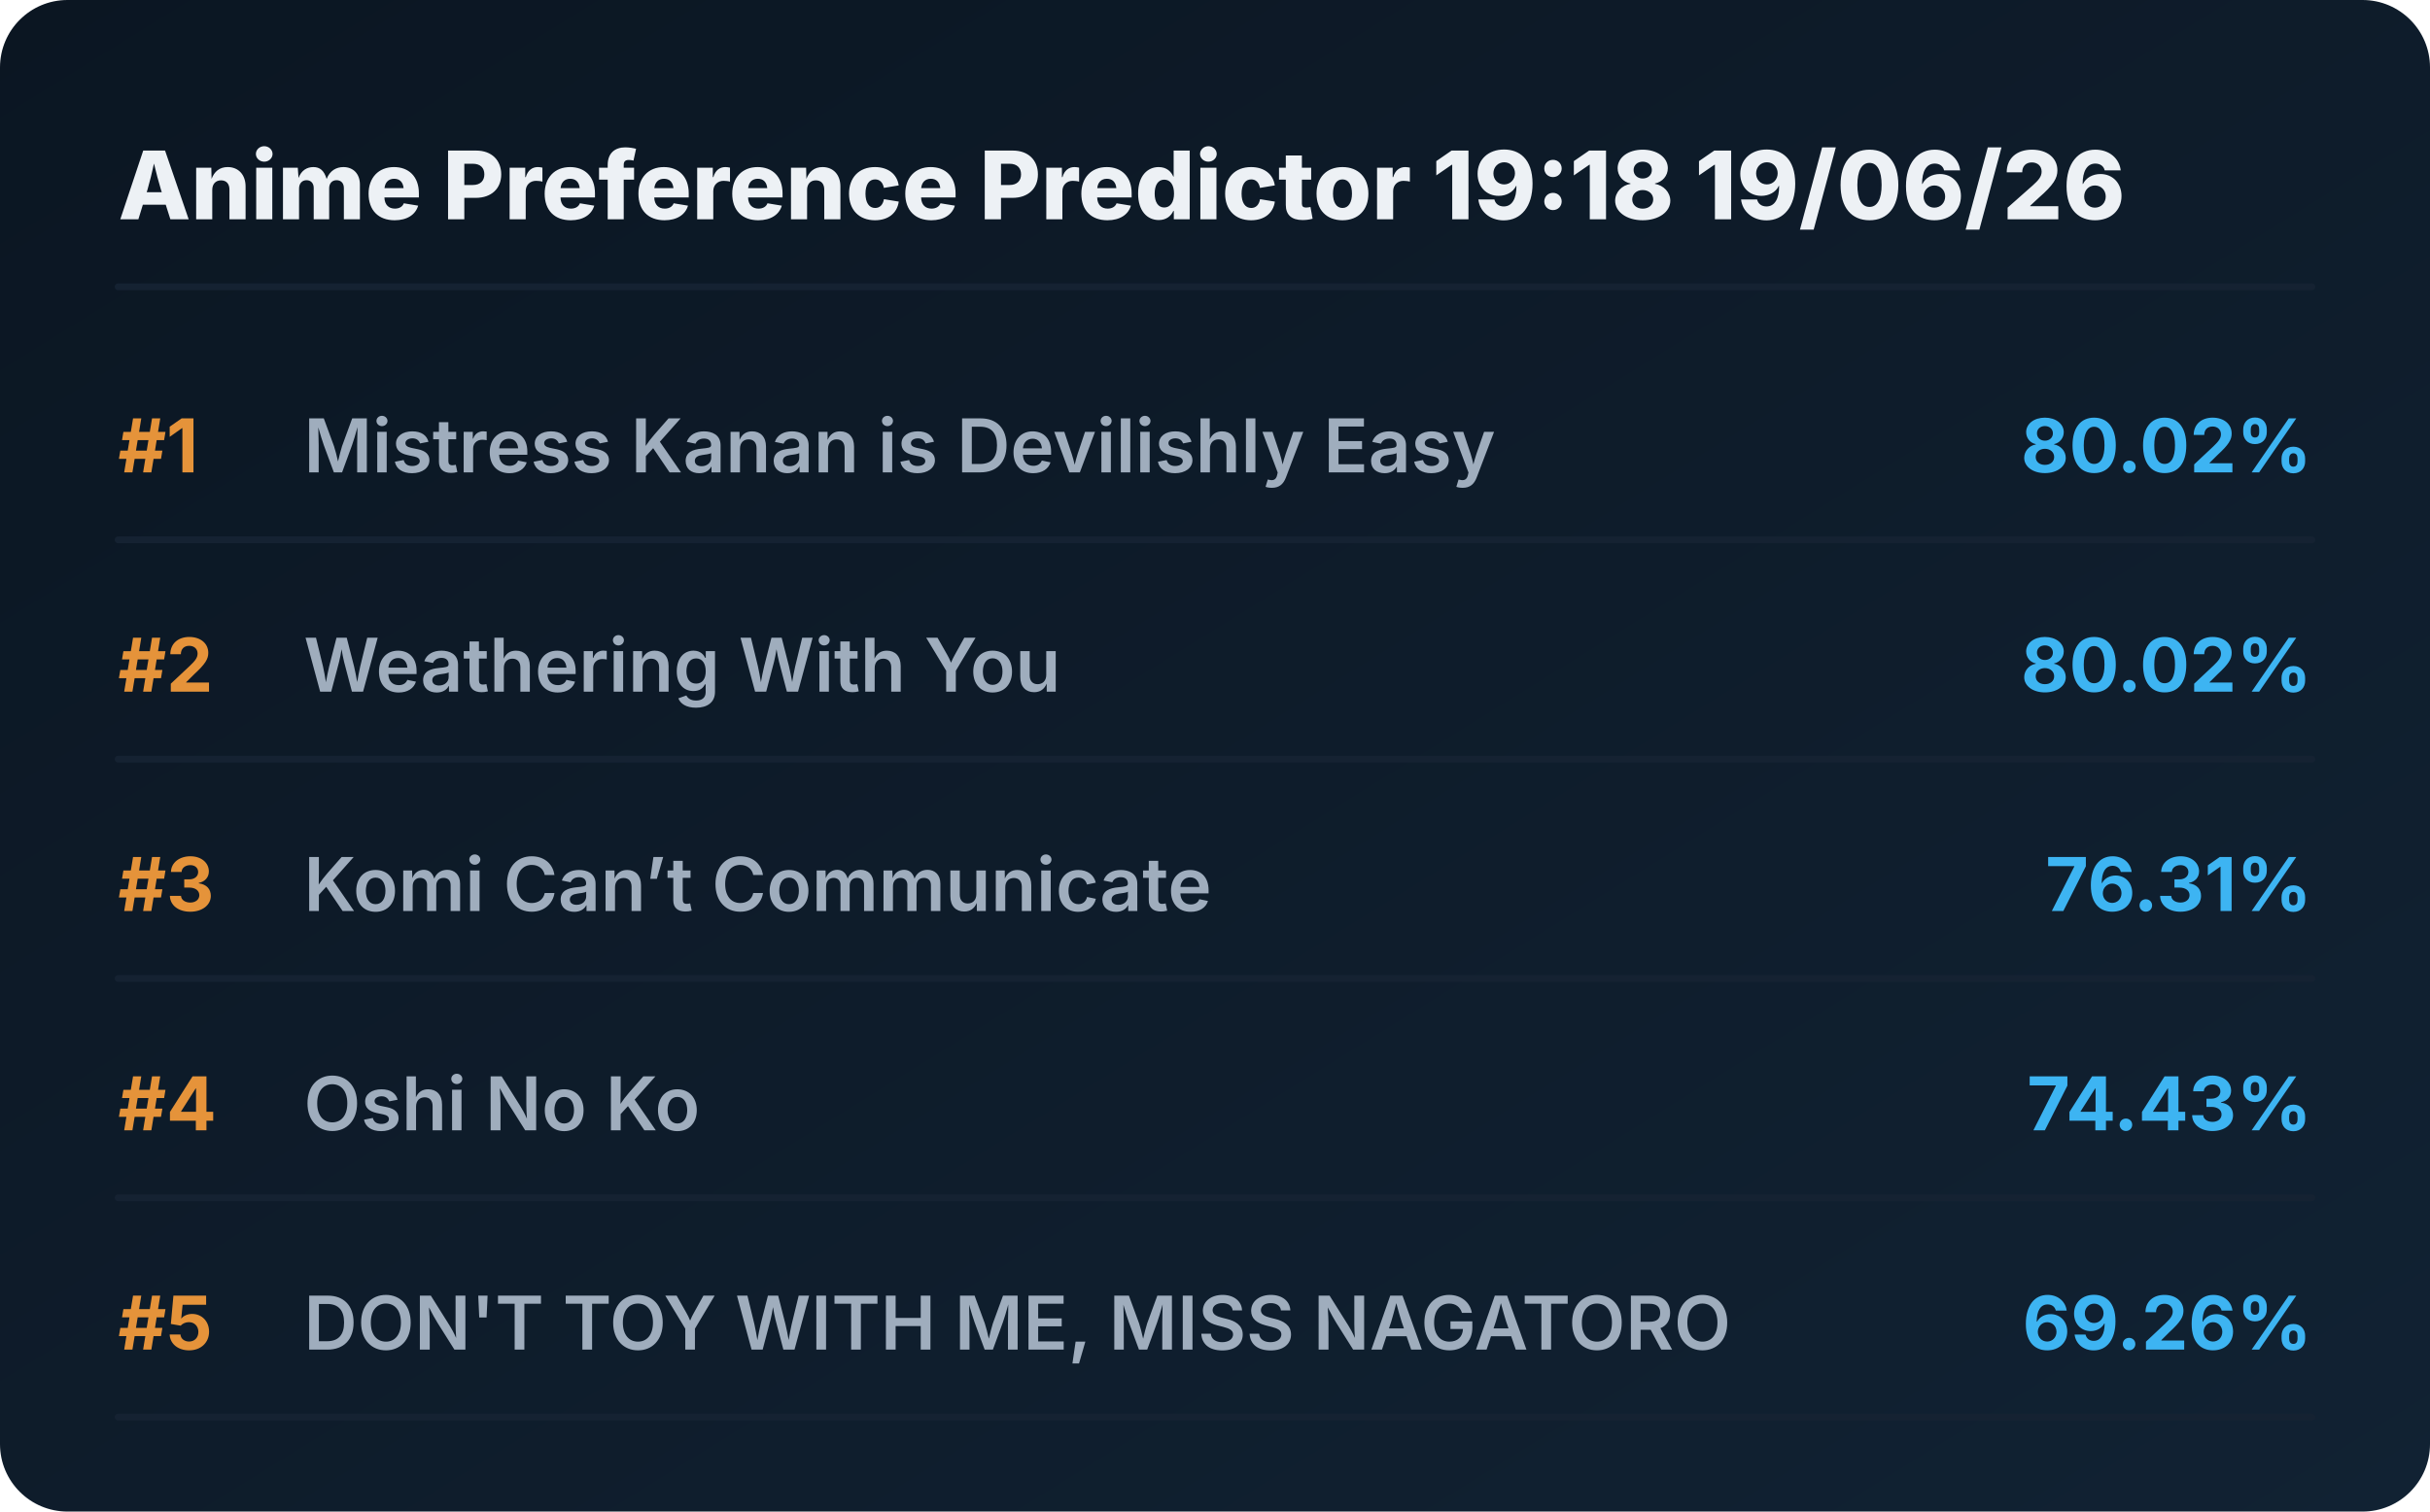
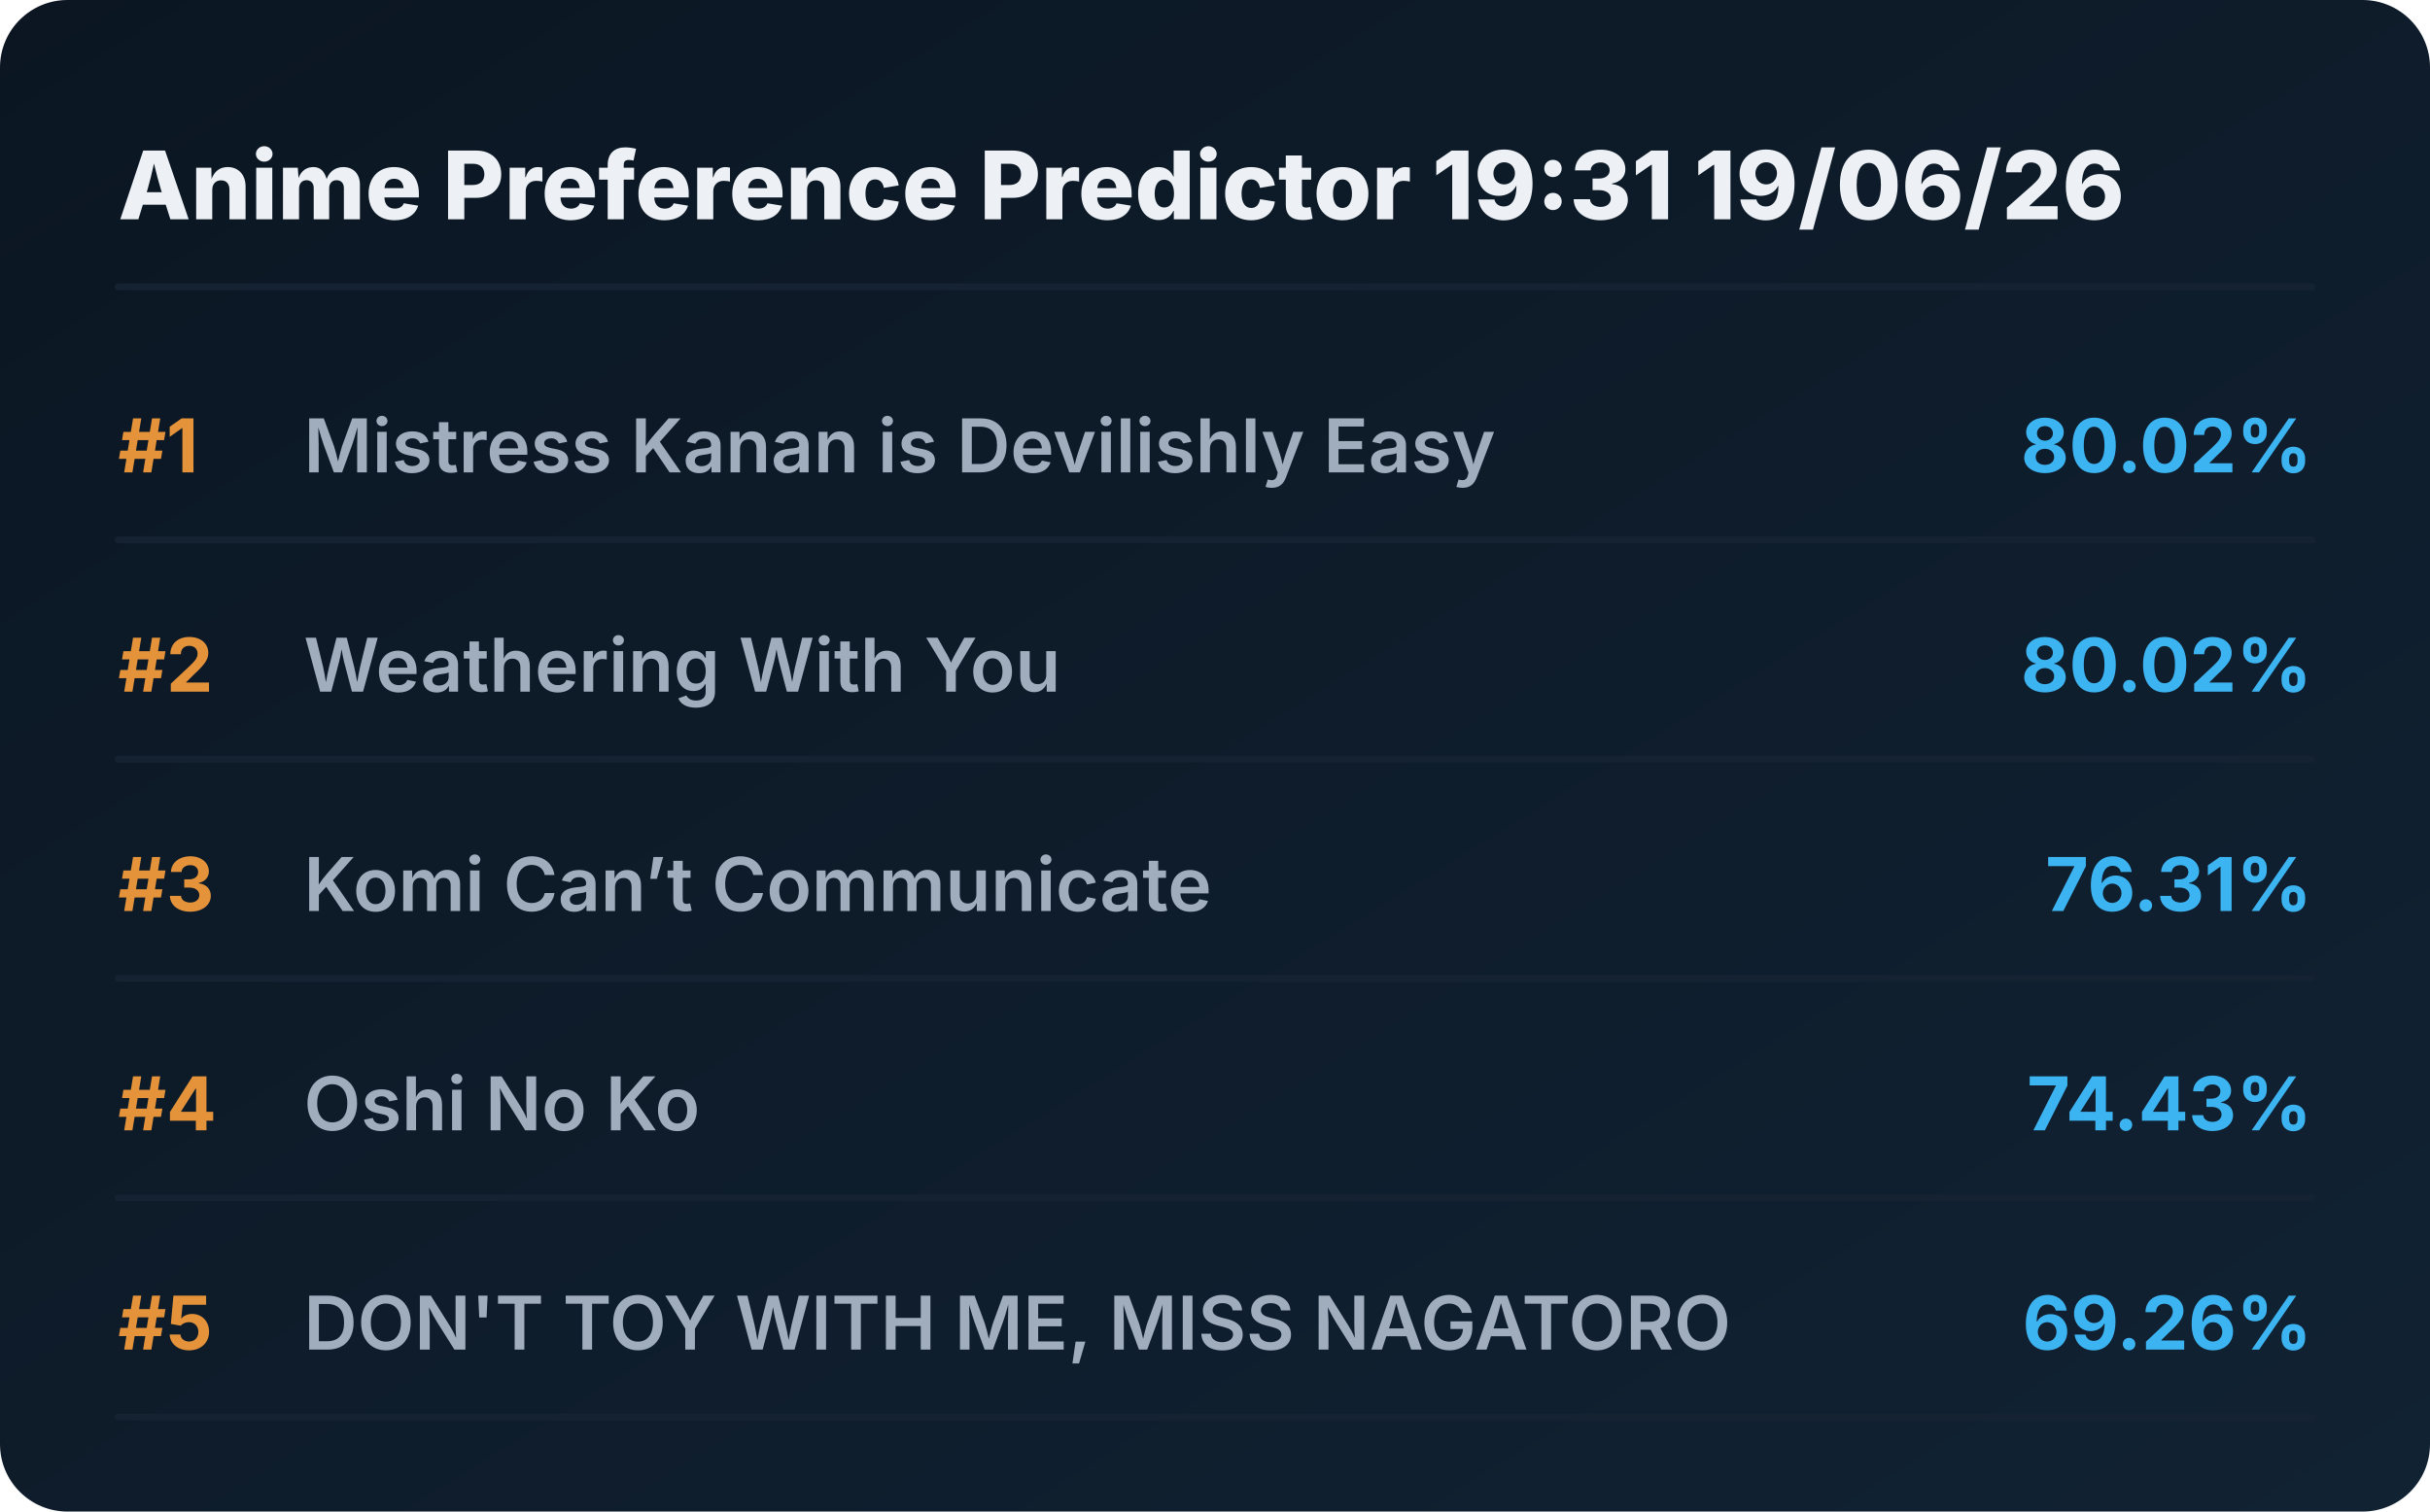
<svg xmlns="http://www.w3.org/2000/svg" viewBox="0 0 720 448" preserveAspectRatio="xMidYMid meet" style="width: 100%; height: auto; max-width: 720px;">
  <defs>
    <linearGradient id="boxGrad" x1="0%" y1="0%" x2="100%" y2="100%">
      <stop offset="0%" stop-color="#0b1622" />
      <stop offset="100%" stop-color="#112233" />
    </linearGradient>
    <clipPath id="titleClip">
      <rect x="90" y="0" width="510" height="100%" />
    </clipPath>
  </defs>
  <style>
    .bg { fill: url(#boxGrad); rx: 20px; }
    .header { font-family: 'Overpass', 'Inter', system-ui, sans-serif; font-weight: 800; font-size: 28px; fill: #edf1f5; }
    .rank { font-family: 'Overpass', 'Inter', system-ui, sans-serif; font-weight: 700; font-size: 22px; fill: #e5933a; }
    .title { font-family: 'Overpass', 'Inter', system-ui, sans-serif; font-weight: 600; font-size: 22px; fill: #9fadbd; }
    .score { font-family: 'Overpass', 'Inter', system-ui, sans-serif; font-weight: 700; font-size: 22px; fill: #3db4f2; }
    .line { stroke: #152232; stroke-width: 2; stroke-linecap: round; }
  </style>
  <rect class="bg" width="720" height="448" />
-   <text x="35" y="65" class="header">Anime Preference Predictor 19:18 19/06/26</text>
+   <text x="35" y="65" class="header">Anime Preference Predictor 19:31 19/06/26</text>
  <line x1="35" y1="85" x2="685" y2="85" class="line" />
  <g transform="translate(0, 0)">
    <text x="35" y="140" class="rank">#1</text>
    <text x="90" y="140" class="title">Mistress Kanan is Devilishly Easy</text>
    <text x="685" y="140" class="score" text-anchor="end">80.02%</text>
    <line x1="35" y1="160" x2="685" y2="160" class="line" />
  </g>
  <g transform="translate(0, 65)">
    <text x="35" y="140" class="rank">#2</text>
    <text x="90" y="140" class="title">Weathering With You</text>
    <text x="685" y="140" class="score" text-anchor="end">80.02%</text>
    <line x1="35" y1="160" x2="685" y2="160" class="line" />
  </g>
  <g transform="translate(0, 130)">
    <text x="35" y="140" class="rank">#3</text>
    <text x="90" y="140" class="title">Komi Can’t Communicate</text>
    <text x="685" y="140" class="score" text-anchor="end">76.31%</text>
    <line x1="35" y1="160" x2="685" y2="160" class="line" />
  </g>
  <g transform="translate(0, 195)">
    <text x="35" y="140" class="rank">#4</text>
    <text x="90" y="140" class="title">Oshi No Ko</text>
    <text x="685" y="140" class="score" text-anchor="end">74.43%</text>
    <line x1="35" y1="160" x2="685" y2="160" class="line" />
  </g>
  <g transform="translate(0, 260)">
    <text x="35" y="140" class="rank">#5</text>
    <text x="90" y="140" class="title">DON'T TOY WITH ME, MISS NAGATORO</text>
    <text x="685" y="140" class="score" text-anchor="end">69.26%</text>
    <line x1="35" y1="160" x2="685" y2="160" class="line" />
  </g>
</svg>
